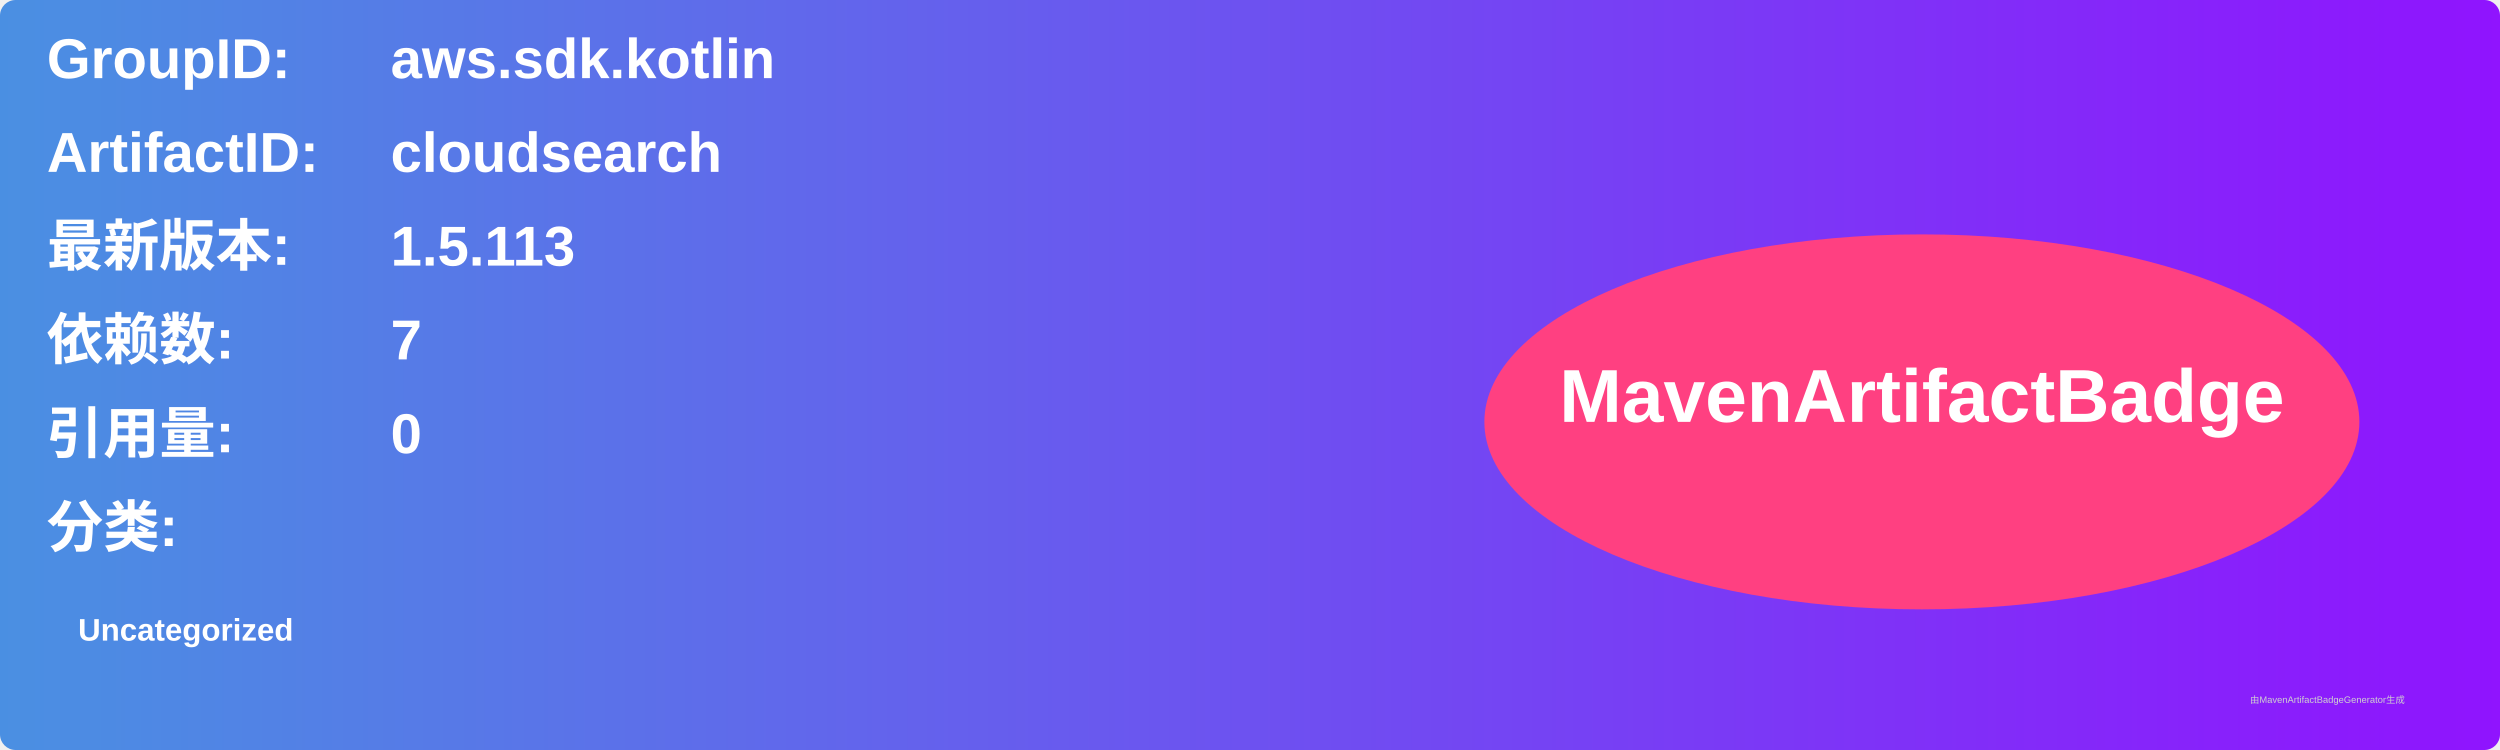
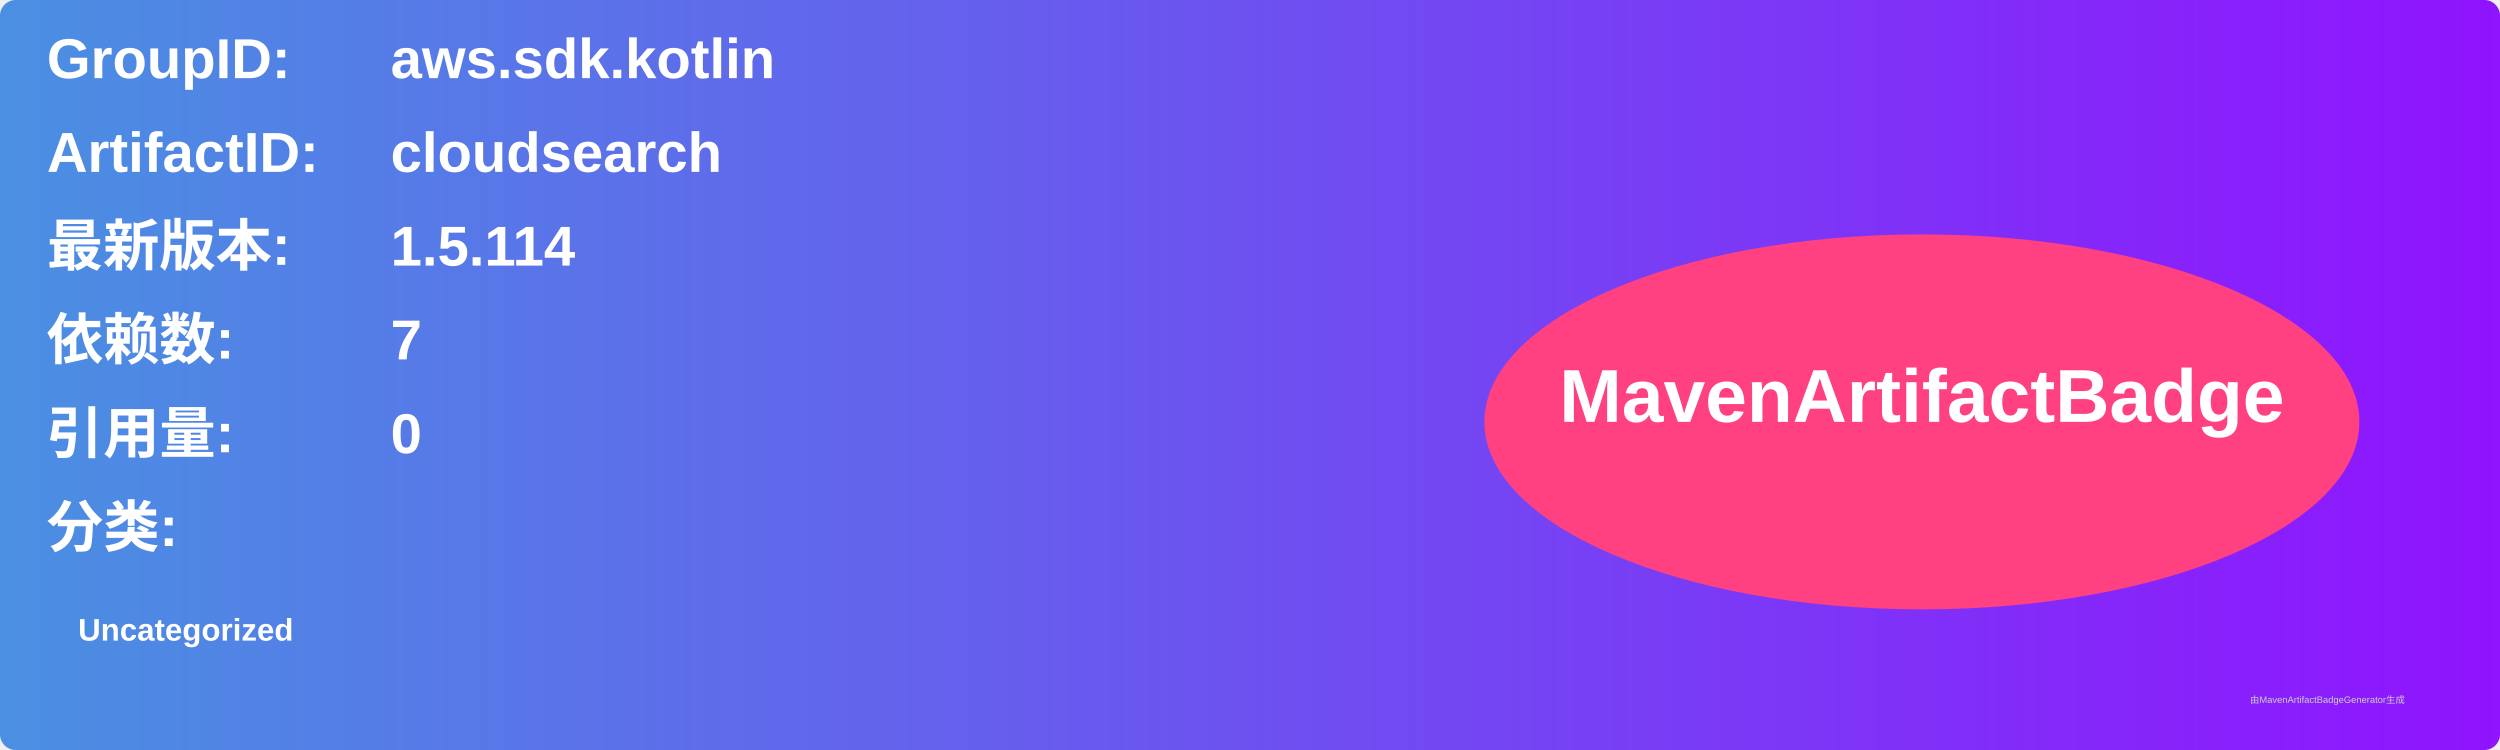
<svg xmlns="http://www.w3.org/2000/svg" width="800" height="240" viewBox="0 0 800 240">
  <linearGradient id="grad" x1="0%" y1="0%" x2="100%" y2="0%">
    <stop offset="0%" stop-color="#4a90e2" />
    <stop offset="100%" stop-color="#9013fe" />
  </linearGradient>
  <rect width="100%" height="100%" rx="5" ry="5" fill="url(#grad)" />
  <g transform="translate(15, 15)">
    <text x="0" y="10" font-family="Arial" font-size="18" fill="white" font-weight="bold" width="260">GroupID:</text>
    <text x="110" y="10" font-family="Arial" font-size="18" fill="white" font-weight="bold" width="460">aws.sdk.kotlin</text>
    <text x="0" y="40" font-family="Arial" font-size="18" fill="white" font-weight="bold" width="260">ArtifactID:</text>
    <text x="110" y="40" font-family="Arial" font-size="18" fill="white" font-weight="bold" width="460">cloudsearch</text>
    <text x="0" y="70" font-family="Arial" font-size="18" fill="white" font-weight="bold">最新版本:</text>
    <text x="110" y="70" font-family="Arial" font-size="18" fill="white" font-weight="bold">
-       <tspan font-weight="bold">1.5.113</tspan>
+       <tspan font-weight="bold">1.5.114</tspan>
    </text>
    <text x="0" y="100" font-family="Arial" font-size="18" fill="white" font-weight="bold">依赖数: </text>
    <text x="110" y="100" font-family="Arial" font-size="18" fill="white">
      <tspan font-weight="bold">7</tspan>
    </text>
    <text x="0" y="130" font-family="Arial" font-size="18" fill="white" font-weight="bold">引用量: </text>
    <text x="110" y="130" font-family="Arial" font-size="18" fill="white">
      <tspan font-weight="bold">0</tspan>
    </text>
    <text x="0" y="160" font-family="Arial" font-size="18" fill="white" font-weight="bold">分类:</text>
    <text x="10" y="190" font-family="Arial" font-size="10" fill="white">
      <tspan font-weight="bold">Uncategorized</tspan>
    </text>
    <ellipse cx="600" cy="120" rx="140" ry="60" fill="#ff4081" />
    <text x="600" y="120" text-anchor="middle" font-family="Arial" font-size="24" fill="white" font-weight="bold">MavenArtifactBadge</text>
  </g>
  <text x="720" y="225" font-family="Arial" font-size="3" fill="#d0d0d0">由MavenArtifactBadgeGenerator生成</text>
</svg>
